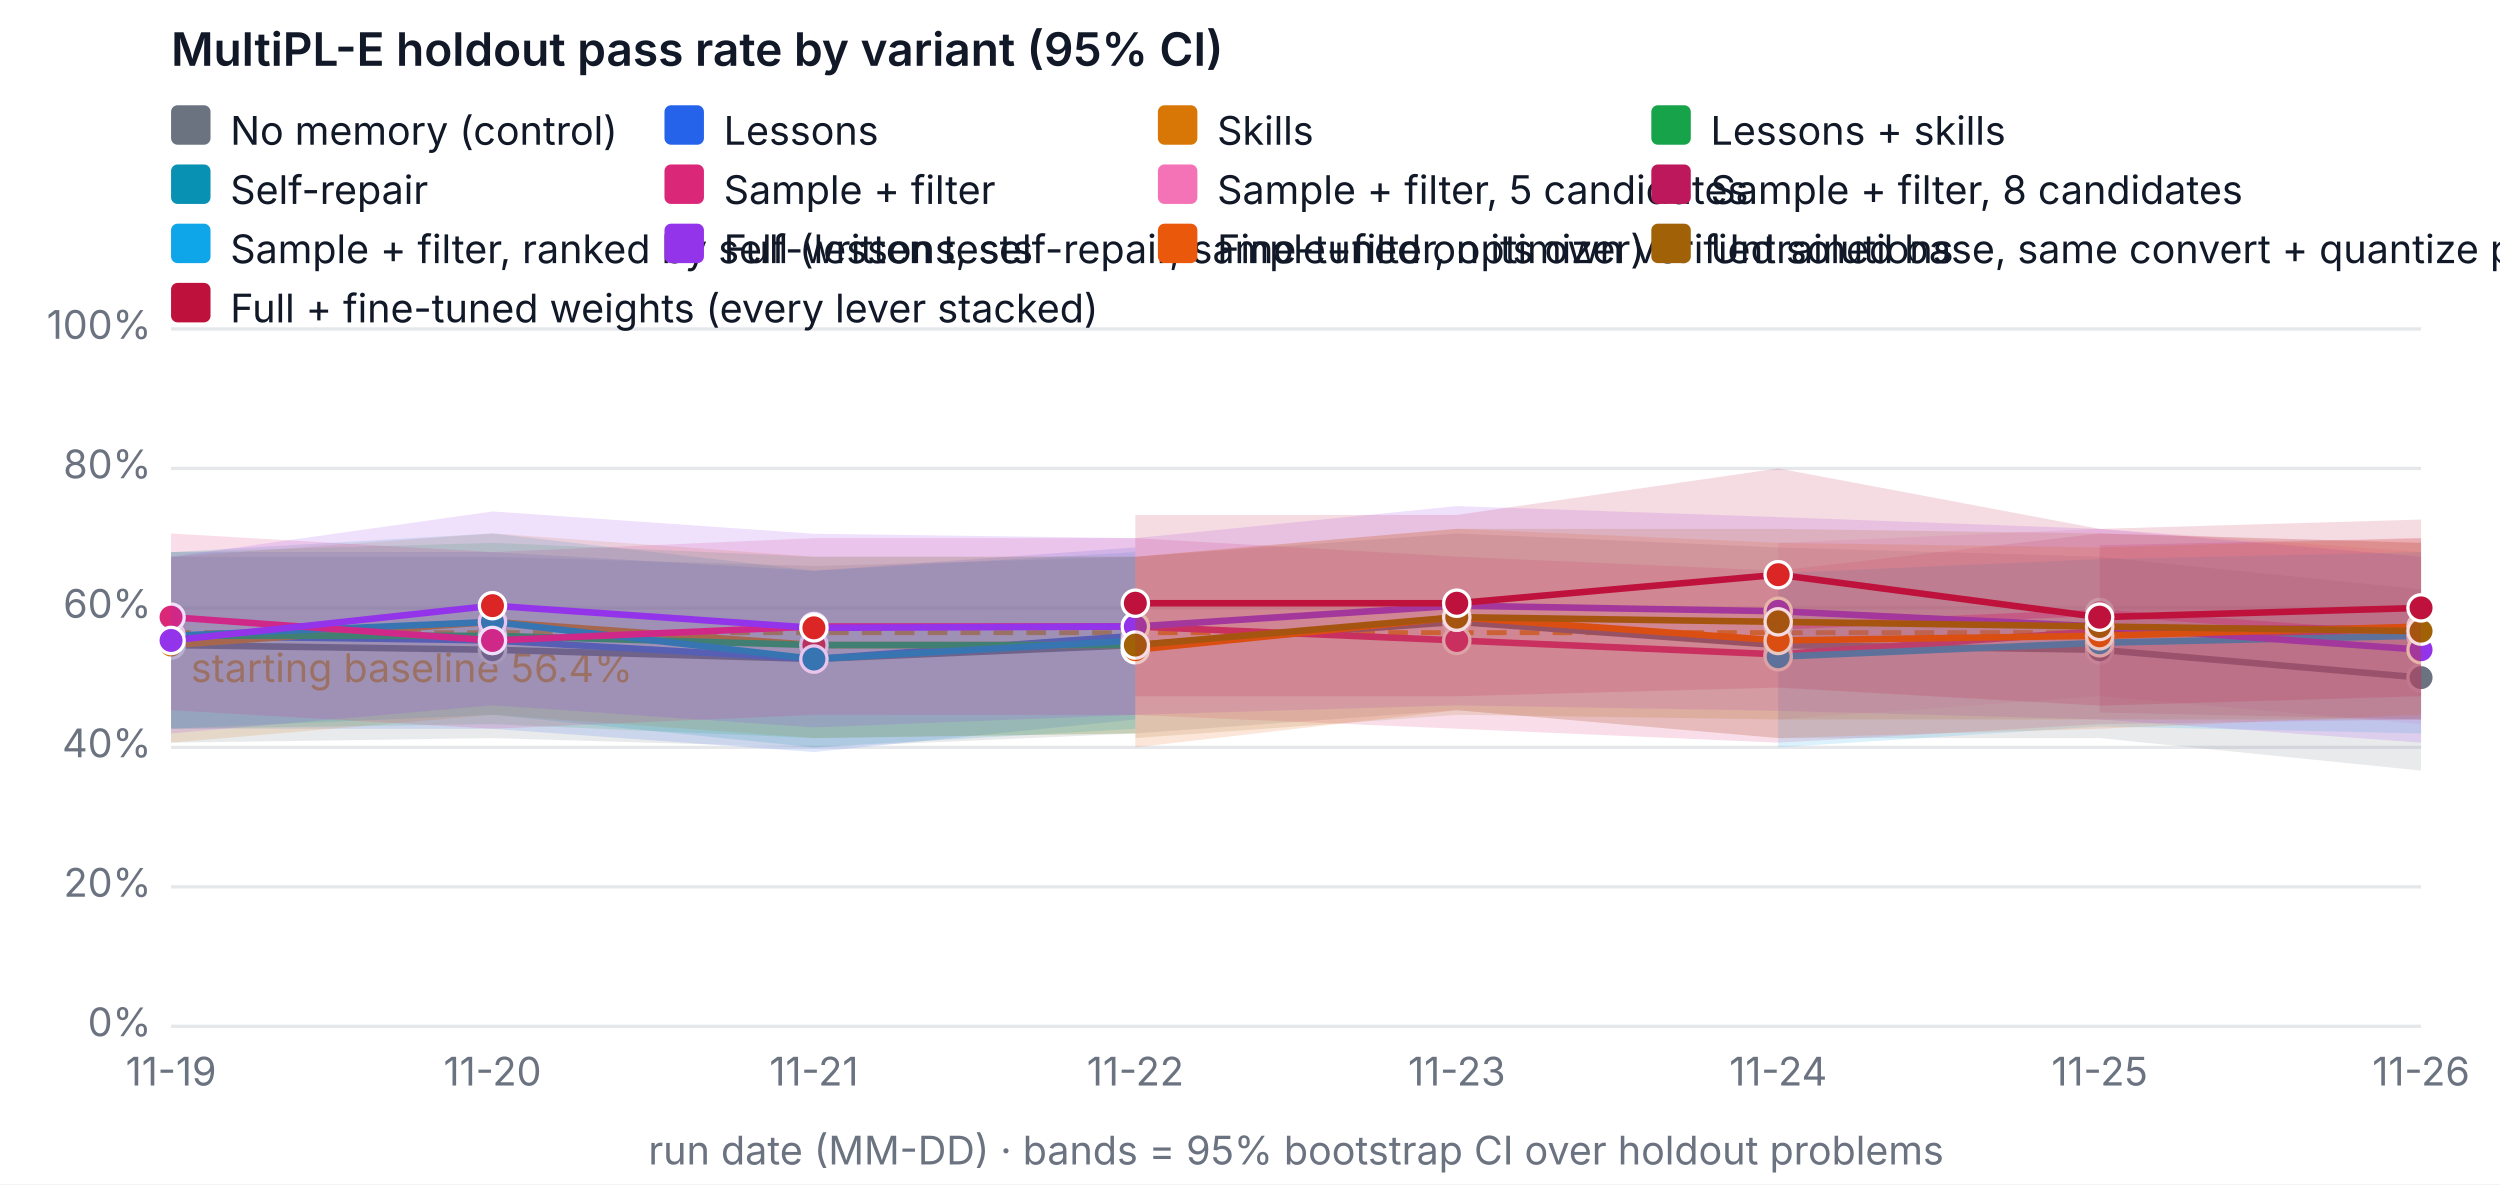
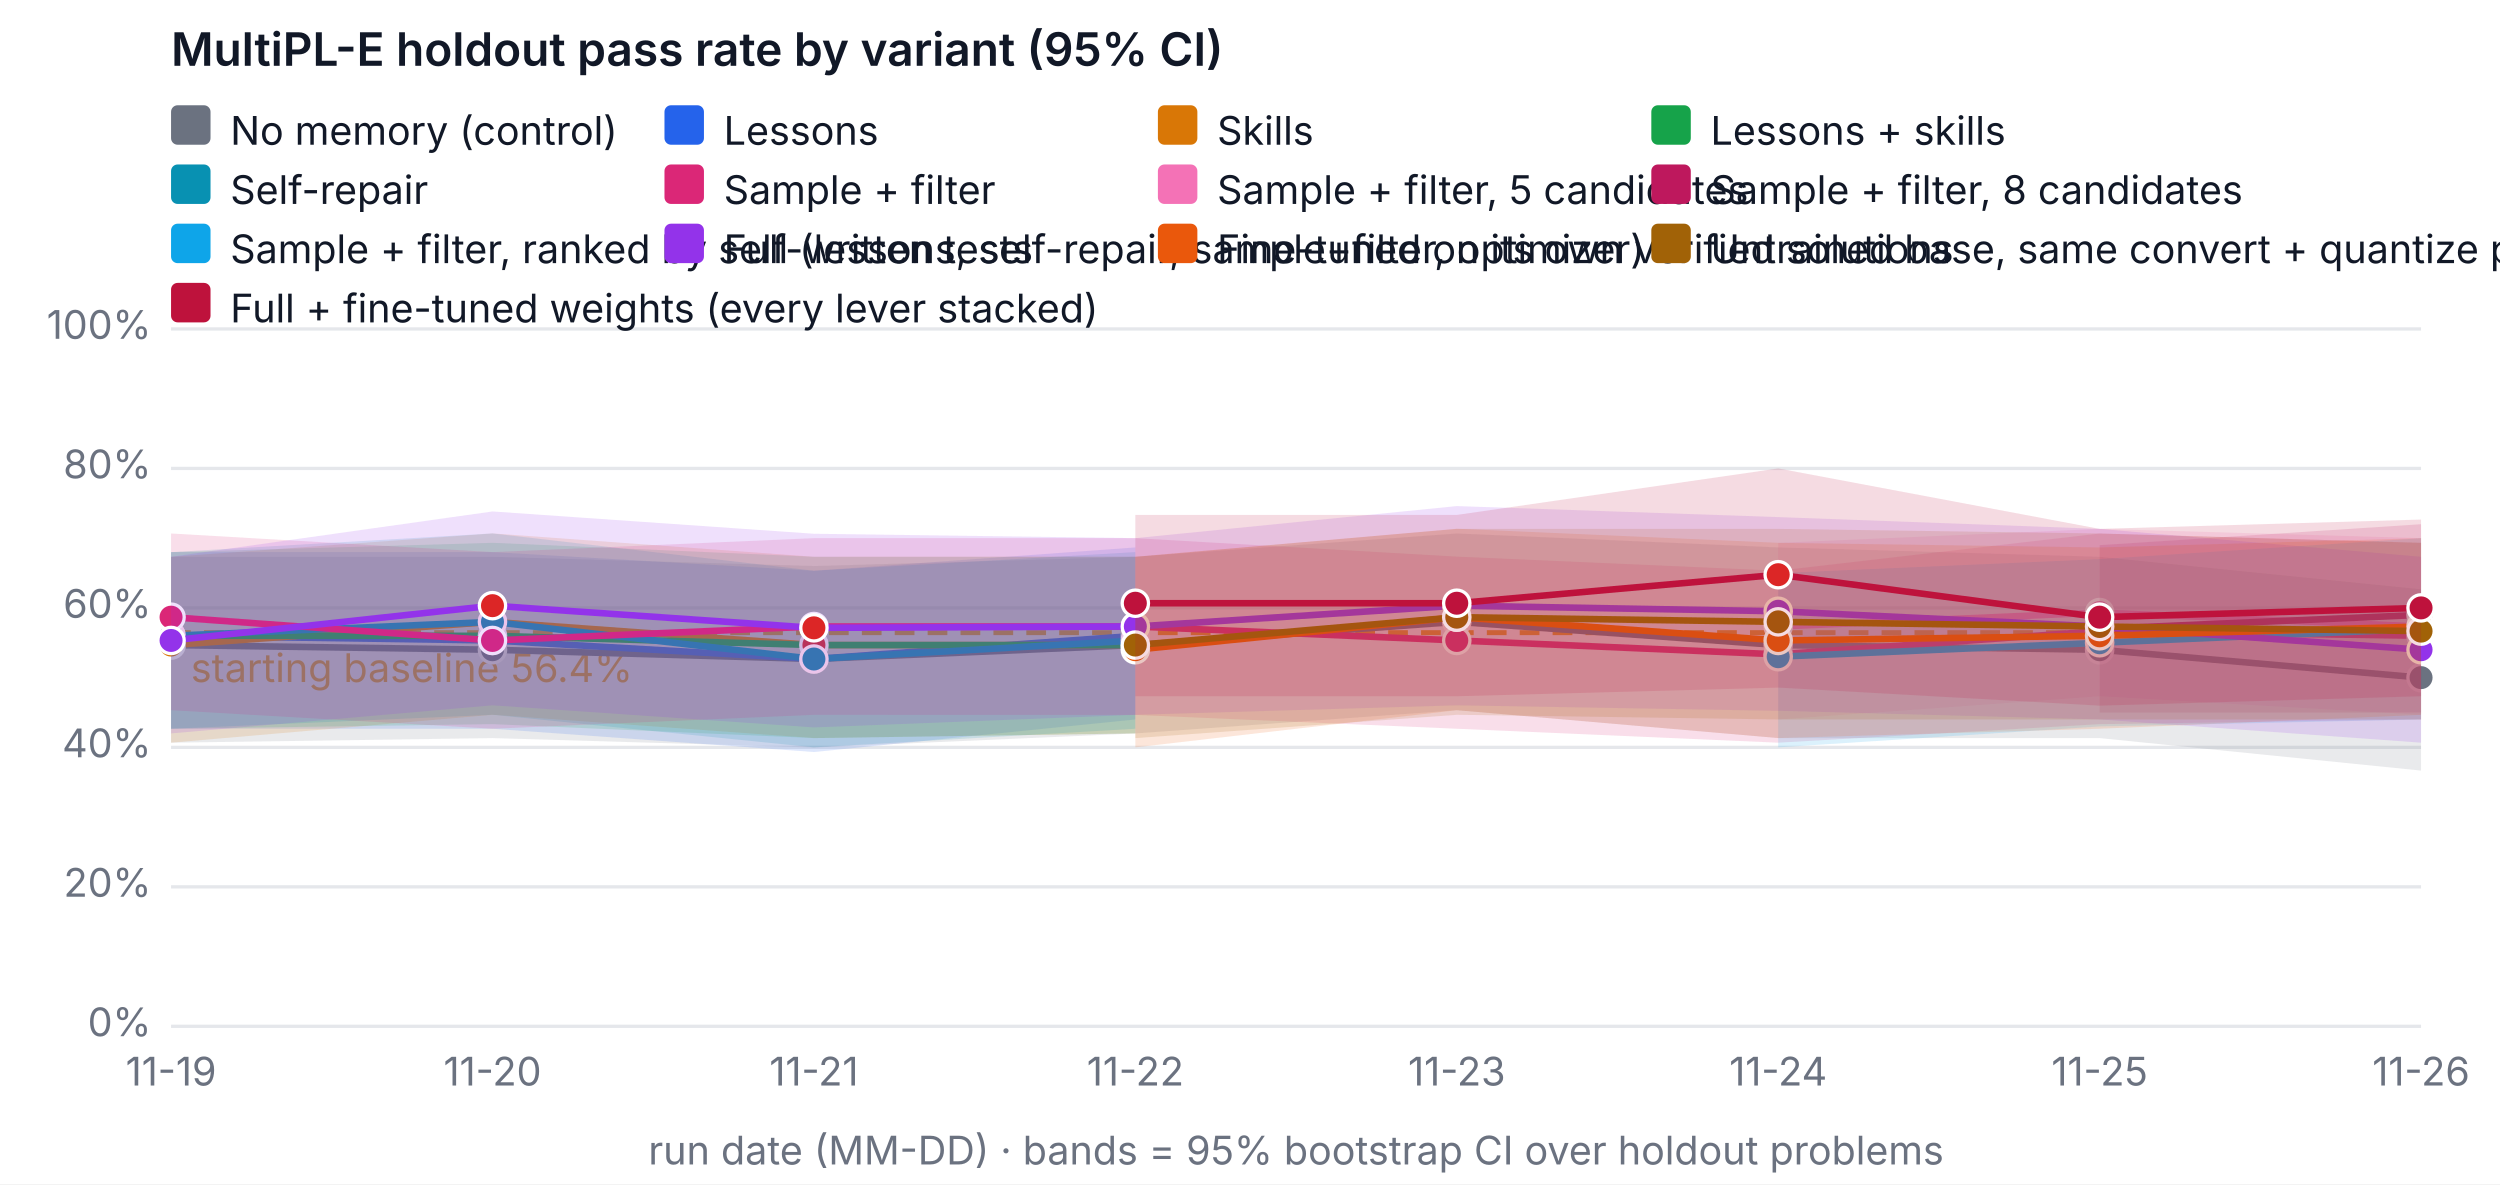
<svg xmlns="http://www.w3.org/2000/svg" width="760" height="360" viewBox="0 0 760 360" font-family="system-ui, -apple-system, Segoe UI, sans-serif" font-size="12" role="img" aria-label="MultiPL-E holdout pass rate by variant (95% CI)">
  <rect width="760" height="360" fill="#ffffff" />
  <text x="52" y="20" fill="#111827" font-size="14" font-weight="600">MultiPL-E holdout pass rate by variant (95% CI)</text>
  <line x1="52" x2="736" y1="312" y2="312" stroke="#e5e7eb" />
  <text x="46" y="315" text-anchor="end" fill="#6b7280">0%</text>
  <line x1="52" x2="736" y1="269.6" y2="269.6" stroke="#e5e7eb" />
  <text x="46" y="272.6" text-anchor="end" fill="#6b7280">20%</text>
  <line x1="52" x2="736" y1="227.2" y2="227.2" stroke="#e5e7eb" />
  <text x="46" y="230.2" text-anchor="end" fill="#6b7280">40%</text>
  <line x1="52" x2="736" y1="184.8" y2="184.8" stroke="#e5e7eb" />
  <text x="46" y="187.8" text-anchor="end" fill="#6b7280">60%</text>
  <line x1="52" x2="736" y1="142.4" y2="142.4" stroke="#e5e7eb" />
  <text x="46" y="145.4" text-anchor="end" fill="#6b7280">80%</text>
  <line x1="52" x2="736" y1="100" y2="100" stroke="#e5e7eb" />
  <text x="46" y="103" text-anchor="end" fill="#6b7280">100%</text>
  <text x="52" y="330" text-anchor="middle" fill="#6b7280">11-19</text>
  <text x="149.714" y="330" text-anchor="middle" fill="#6b7280">11-20</text>
  <text x="247.429" y="330" text-anchor="middle" fill="#6b7280">11-21</text>
  <text x="345.143" y="330" text-anchor="middle" fill="#6b7280">11-22</text>
  <text x="442.857" y="330" text-anchor="middle" fill="#6b7280">11-23</text>
  <text x="540.571" y="330" text-anchor="middle" fill="#6b7280">11-24</text>
  <text x="638.286" y="330" text-anchor="middle" fill="#6b7280">11-25</text>
  <text x="736" y="330" text-anchor="middle" fill="#6b7280">11-26</text>
  <text x="394" y="354" text-anchor="middle" fill="#6b7280">run date (MM-DD) · bands = 95% bootstrap CI over holdout problems</text>
  <line x1="52" x2="736" y1="192.327" y2="192.327" stroke="#f59e0b" stroke-dasharray="6 4" stroke-width="1.5" />
  <text x="58" y="207.327" fill="#f59e0b">starting baseline 56.4%</text>
  <polygon class="band" data-variant="baseline" points="52,169.26 149.714,169.26 247.429,172.08 345.143,169.26 442.857,162.18 540.571,166.42 638.286,169.26 736,179.14 736,234.26 638.286,224.38 540.571,224.38 442.857,215.9 345.143,222.96 247.429,227.242 149.714,224.38 52,225.78" fill="#6b7280" fill-opacity="0.15" stroke="none" />
  <polyline data-variant="baseline" fill="none" stroke="#6b7280" stroke-width="2" points="52,196.1 149.714,197.52 247.429,200.34 345.143,196.1 442.857,189.04 540.571,196.1 638.286,197.52 736,206" />
  <circle cx="52" cy="196.1" r="4" fill="#6b7280" stroke="#ffffff" />
  <circle cx="149.714" cy="197.52" r="4" fill="#6b7280" stroke="#ffffff" />
  <circle cx="247.429" cy="200.34" r="4" fill="#6b7280" stroke="#ffffff" />
  <circle cx="345.143" cy="196.1" r="4" fill="#6b7280" stroke="#ffffff" />
  <circle cx="442.857" cy="189.04" r="4" fill="#6b7280" stroke="#ffffff" />
  <circle cx="540.571" cy="196.1" r="4" fill="#6b7280" stroke="#ffffff" />
  <circle cx="638.286" cy="197.52" r="4" fill="#6b7280" stroke="#ffffff" />
  <circle cx="736" cy="206" r="4" fill="#6b7280" stroke="#ffffff" />
  <polygon class="band" data-variant="lessons" points="52,167.84 149.714,167.84 247.429,173.5 345.143,166.42 345.143,218.72 247.429,228.62 149.714,221.54 52,221.54" fill="#2563eb" fill-opacity="0.15" stroke="none" />
  <polyline data-variant="lessons" fill="none" stroke="#2563eb" stroke-width="2" points="52,193.28 149.714,194.7 247.429,200.34 345.143,193.28" />
  <circle cx="52" cy="193.28" r="4" fill="#2563eb" stroke="#ffffff" />
  <circle cx="149.714" cy="194.7" r="4" fill="#dc2626" stroke="#ffffff" />
  <circle cx="247.429" cy="200.34" r="4" fill="#2563eb" stroke="#ffffff" />
  <circle cx="345.143" cy="193.28" r="4" fill="#dc2626" stroke="#ffffff" />
  <polygon class="band" data-variant="skills" points="52,169.26 149.714,162.158 247.429,169.26 345.143,169.218 345.143,222.96 247.429,224.38 149.714,217.3 52,225.78" fill="#d97706" fill-opacity="0.15" stroke="none" />
  <polyline data-variant="skills" fill="none" stroke="#d97706" stroke-width="2" points="52,196.1 149.714,189.04 247.429,196.1 345.143,196.1" />
  <circle cx="52" cy="196.1" r="4" fill="#d97706" stroke="#ffffff" />
  <circle cx="149.714" cy="189.04" r="4" fill="#dc2626" stroke="#ffffff" />
  <circle cx="247.429" cy="196.1" r="4" fill="#dc2626" stroke="#ffffff" />
  <circle cx="345.143" cy="196.1" r="4" fill="#dc2626" stroke="#ffffff" />
  <polygon class="band" data-variant="lessons-skills" points="52,167.84 149.714,165.02 247.429,169.26 345.143,169.26 345.143,222.96 247.429,224.38 149.714,220.14 52,221.54" fill="#16a34a" fill-opacity="0.15" stroke="none" />
  <polyline data-variant="lessons-skills" fill="none" stroke="#16a34a" stroke-width="2" points="52,193.28 149.714,193.28 247.429,196.1 345.143,196.1" />
  <circle cx="52" cy="193.28" r="4" fill="#16a34a" stroke="#ffffff" />
  <circle cx="149.714" cy="193.28" r="4" fill="#dc2626" stroke="#ffffff" />
  <circle cx="247.429" cy="196.1" r="4" fill="#dc2626" stroke="#ffffff" />
  <circle cx="345.143" cy="196.1" r="4" fill="#dc2626" stroke="#ffffff" />
  <polygon class="band" data-variant="self-repair" points="52,167.84 149.714,162.158 247.429,173.5 345.143,167.84 345.143,221.54 247.429,227.2 149.714,217.3 52,221.54" fill="#0891b2" fill-opacity="0.15" stroke="none" />
  <polyline data-variant="self-repair" fill="none" stroke="#0891b2" stroke-width="2" points="52,193.28 149.714,189.04 247.429,200.34 345.143,194.7" />
  <circle cx="52" cy="193.28" r="4" fill="#0891b2" stroke="#ffffff" />
  <circle cx="149.714" cy="189.04" r="4" fill="#0891b2" stroke="#ffffff" />
  <circle cx="247.429" cy="200.34" r="4" fill="#0891b2" stroke="#ffffff" />
  <circle cx="345.143" cy="194.7" r="4" fill="#0891b2" stroke="#ffffff" />
  <polygon class="band" data-variant="sample-filter" points="52,162.18 149.714,167.84 247.429,163.6 345.143,163.6 442.857,169.218 540.571,173.5 638.286,162.18 736,165.02 736,218.72 638.286,220.14 540.571,225.78 442.857,221.54 345.143,217.342 247.429,217.3 149.714,221.54 52,215.9" fill="#db2777" fill-opacity="0.15" stroke="none" />
  <polyline data-variant="sample-filter" fill="none" stroke="#db2777" stroke-width="2" points="52,187.62 149.714,194.7 247.429,190.46 345.143,190.46 442.857,194.7 540.571,198.94 638.286,191.86 736,193.28" />
  <circle cx="52" cy="187.62" r="4" fill="#db2777" stroke="#ffffff" />
  <circle cx="149.714" cy="194.7" r="4" fill="#db2777" stroke="#ffffff" />
  <circle cx="247.429" cy="190.46" r="4" fill="#db2777" stroke="#ffffff" />
  <circle cx="345.143" cy="190.46" r="4" fill="#db2777" stroke="#ffffff" />
  <circle cx="442.857" cy="194.7" r="4" fill="#db2777" stroke="#ffffff" />
  <circle cx="540.571" cy="198.94" r="4" fill="#db2777" stroke="#ffffff" />
  <circle cx="638.286" cy="191.86" r="4" fill="#db2777" stroke="#ffffff" />
  <circle cx="736" cy="193.28" r="4" fill="#db2777" stroke="#ffffff" />
-   <polygon class="band" data-variant="sample-filter-5" points="540.571,165.02 638.286,160.78 736,167.84 736,220.14 638.286,211.66 540.571,218.72" fill="#f472b6" fill-opacity="0.15" stroke="none" />
-   <polyline data-variant="sample-filter-5" fill="none" stroke="#f472b6" stroke-width="2" points="540.571,190.46 638.286,186.22 736,193.28" />
+   <polygon class="band" data-variant="sample-filter-5" points="540.571,165.02 638.286,160.78 736,163.6 736,217.3 638.286,211.66 540.571,218.72" fill="#f472b6" fill-opacity="0.15" stroke="none" />
+   <polyline data-variant="sample-filter-5" fill="none" stroke="#f472b6" stroke-width="2" points="540.571,190.46 638.286,186.22 736,190.46" />
  <circle cx="540.571" cy="190.46" r="4" fill="#f472b6" stroke="#ffffff" />
  <circle cx="638.286" cy="186.22" r="4" fill="#f472b6" stroke="#ffffff" />
-   <circle cx="736" cy="193.28" r="4" fill="#f472b6" stroke="#ffffff" />
-   <polygon class="band" data-variant="sample-filter-8" points="638.286,165.72 736,163.6 736,218.72 638.286,216.6" fill="#be185d" fill-opacity="0.15" stroke="none" />
-   <polyline data-variant="sample-filter-8" fill="none" stroke="#be185d" stroke-width="2" points="638.286,191.16 736,191.16" />
+   <circle cx="736" cy="190.46" r="4" fill="#f472b6" stroke="#ffffff" />
+   <polygon class="band" data-variant="sample-filter-8" points="638.286,165.72 736,159.36 736,216.6 638.286,216.6" fill="#be185d" fill-opacity="0.15" stroke="none" />
+   <polyline data-variant="sample-filter-8" fill="none" stroke="#be185d" stroke-width="2" points="638.286,191.16 736,186.92" />
  <circle cx="638.286" cy="191.16" r="4" fill="#be185d" stroke="#ffffff" />
-   <circle cx="736" cy="191.16" r="4" fill="#be185d" stroke="#ffffff" />
-   <polygon class="band" data-variant="sample-filter-tests" points="540.571,174.2 638.286,169.96 736,167.84 736,222.96 638.286,220.84 540.571,227.2" fill="#0ea5e9" fill-opacity="0.15" stroke="none" />
-   <polyline data-variant="sample-filter-tests" fill="none" stroke="#0ea5e9" stroke-width="2" points="540.571,199.64 638.286,195.4 736,193.28" />
+   <circle cx="736" cy="186.92" r="4" fill="#be185d" stroke="#ffffff" />
+   <polygon class="band" data-variant="sample-filter-tests" points="540.571,174.2 638.286,169.96 736,163.6 736,218.72 638.286,220.84 540.571,227.2" fill="#0ea5e9" fill-opacity="0.15" stroke="none" />
+   <polyline data-variant="sample-filter-tests" fill="none" stroke="#0ea5e9" stroke-width="2" points="540.571,199.64 638.286,195.4 736,191.16" />
  <circle cx="540.571" cy="199.64" r="4" fill="#0ea5e9" stroke="#ffffff" />
  <circle cx="638.286" cy="195.4" r="4" fill="#0ea5e9" stroke="#ffffff" />
-   <circle cx="736" cy="193.28" r="4" fill="#0ea5e9" stroke="#ffffff" />
+   <circle cx="736" cy="191.16" r="4" fill="#0ea5e9" stroke="#ffffff" />
  <polygon class="band" data-variant="full" points="52,169.26 149.714,155.48 247.429,162.264 345.143,163.6 442.857,153.848 540.571,157.198 638.286,160.78 736,169.26 736,225.78 638.286,218.72 540.571,216.091 442.857,214.416 345.143,217.3 247.429,221.137 149.714,214.416 52,222.96" fill="#9333ea" fill-opacity="0.15" stroke="none" />
  <polyline data-variant="full" fill="none" stroke="#9333ea" stroke-width="2" points="52,194.7 149.714,184.122 247.429,190.863 345.143,190.46 442.857,184.122 540.571,185.818 638.286,190.46 736,197.52" />
  <circle cx="52" cy="194.7" r="4" fill="#9333ea" stroke="#ffffff" />
  <circle cx="149.714" cy="184.122" r="4" fill="#dc2626" stroke="#ffffff" />
  <circle cx="247.429" cy="190.863" r="4" fill="#dc2626" stroke="#ffffff" />
  <circle cx="345.143" cy="190.46" r="4" fill="#9333ea" stroke="#ffffff" />
  <circle cx="442.857" cy="184.122" r="4" fill="#9333ea" stroke="#ffffff" />
  <circle cx="540.571" cy="185.818" r="4" fill="#9333ea" stroke="#ffffff" />
  <circle cx="638.286" cy="190.46" r="4" fill="#9333ea" stroke="#ffffff" />
  <circle cx="736" cy="197.52" r="4" fill="#9333ea" stroke="#ffffff" />
  <polygon class="band" data-variant="finetune" points="345.143,169.26 442.857,160.738 540.571,165.02 638.286,166.42 736,163.6 736,217.3 638.286,221.54 540.571,224.38 442.857,215.9 345.143,227.2" fill="#ea580c" fill-opacity="0.15" stroke="none" />
  <polyline data-variant="finetune" fill="none" stroke="#ea580c" stroke-width="2" points="345.143,197.52 442.857,187.62 540.571,194.7 638.286,193.28 736,190.46" />
  <circle cx="345.143" cy="197.52" r="4" fill="#ea580c" stroke="#ffffff" />
  <circle cx="442.857" cy="187.62" r="4" fill="#ea580c" stroke="#ffffff" />
  <circle cx="540.571" cy="194.7" r="4" fill="#ea580c" stroke="#ffffff" />
  <circle cx="638.286" cy="193.28" r="4" fill="#ea580c" stroke="#ffffff" />
  <circle cx="736" cy="190.46" r="4" fill="#ea580c" stroke="#ffffff" />
  <polygon class="band" data-variant="finetune-base" points="345.143,169.26 442.857,160.78 540.571,160.78 638.286,162.18 736,165.02 736,218.72 638.286,218.72 540.571,218.72 442.857,217.3 345.143,224.38" fill="#a16207" fill-opacity="0.15" stroke="none" />
  <polyline data-variant="finetune-base" fill="none" stroke="#a16207" stroke-width="2" points="345.143,196.1 442.857,187.62 540.571,189.04 638.286,190.46 736,191.86" />
  <circle cx="345.143" cy="196.1" r="4" fill="#a16207" stroke="#ffffff" />
  <circle cx="442.857" cy="187.62" r="4" fill="#a16207" stroke="#ffffff" />
  <circle cx="540.571" cy="189.04" r="4" fill="#a16207" stroke="#ffffff" />
  <circle cx="638.286" cy="190.46" r="4" fill="#a16207" stroke="#ffffff" />
  <circle cx="736" cy="191.86" r="4" fill="#a16207" stroke="#ffffff" />
  <polygon class="band" data-variant="full-finetuned" points="345.143,156.54 442.857,156.54 540.571,142.4 638.286,160.78 736,157.94 736,211.66 638.286,214.522 540.571,209.032 442.857,211.66 345.143,211.66" fill="#be123c" fill-opacity="0.15" stroke="none" />
  <polyline data-variant="full-finetuned" fill="none" stroke="#be123c" stroke-width="2" points="345.143,183.38 442.857,183.38 540.571,174.709 638.286,187.62 736,184.8" />
  <circle cx="345.143" cy="183.38" r="4" fill="#be123c" stroke="#ffffff" />
  <circle cx="442.857" cy="183.38" r="4" fill="#be123c" stroke="#ffffff" />
  <circle cx="540.571" cy="174.709" r="4" fill="#dc2626" stroke="#ffffff" />
  <circle cx="638.286" cy="187.62" r="4" fill="#be123c" stroke="#ffffff" />
  <circle cx="736" cy="184.8" r="4" fill="#be123c" stroke="#ffffff" />
  <rect x="52" y="32" width="12" height="12" rx="2" fill="#6b7280" />
  <text x="70" y="44" fill="#111827">No memory (control)</text>
  <rect x="202" y="32" width="12" height="12" rx="2" fill="#2563eb" />
  <text x="220" y="44" fill="#111827">Lessons</text>
  <rect x="352" y="32" width="12" height="12" rx="2" fill="#d97706" />
  <text x="370" y="44" fill="#111827">Skills</text>
  <rect x="502" y="32" width="12" height="12" rx="2" fill="#16a34a" />
  <text x="520" y="44" fill="#111827">Lessons + skills</text>
  <rect x="52" y="50" width="12" height="12" rx="2" fill="#0891b2" />
  <text x="70" y="62" fill="#111827">Self-repair</text>
  <rect x="202" y="50" width="12" height="12" rx="2" fill="#db2777" />
  <text x="220" y="62" fill="#111827">Sample + filter</text>
  <rect x="352" y="50" width="12" height="12" rx="2" fill="#f472b6" />
  <text x="370" y="62" fill="#111827">Sample + filter, 5 candidates</text>
  <rect x="502" y="50" width="12" height="12" rx="2" fill="#be185d" />
  <text x="520" y="62" fill="#111827">Sample + filter, 8 candidates</text>
  <rect x="52" y="68" width="12" height="12" rx="2" fill="#0ea5e9" />
  <text x="70" y="80" fill="#111827">Sample + filter, ranked by self-written tests</text>
  <rect x="202" y="68" width="12" height="12" rx="2" fill="#9333ea" />
  <text x="220" y="80" fill="#111827">Full (lessons, self-repair, sample+filter, optimizer)</text>
  <rect x="352" y="68" width="12" height="12" rx="2" fill="#ea580c" />
  <text x="370" y="80" fill="#111827">Fine-tuned on its own verified solutions</text>
  <rect x="502" y="68" width="12" height="12" rx="2" fill="#a16207" />
  <text x="520" y="80" fill="#111827">Untrained base, same convert + quantize pipeline (fine-tuning's reference)</text>
  <rect x="52" y="86" width="12" height="12" rx="2" fill="#be123c" />
  <text x="70" y="98" fill="#111827">Full + fine-tuned weights (every lever stacked)</text>
</svg>
